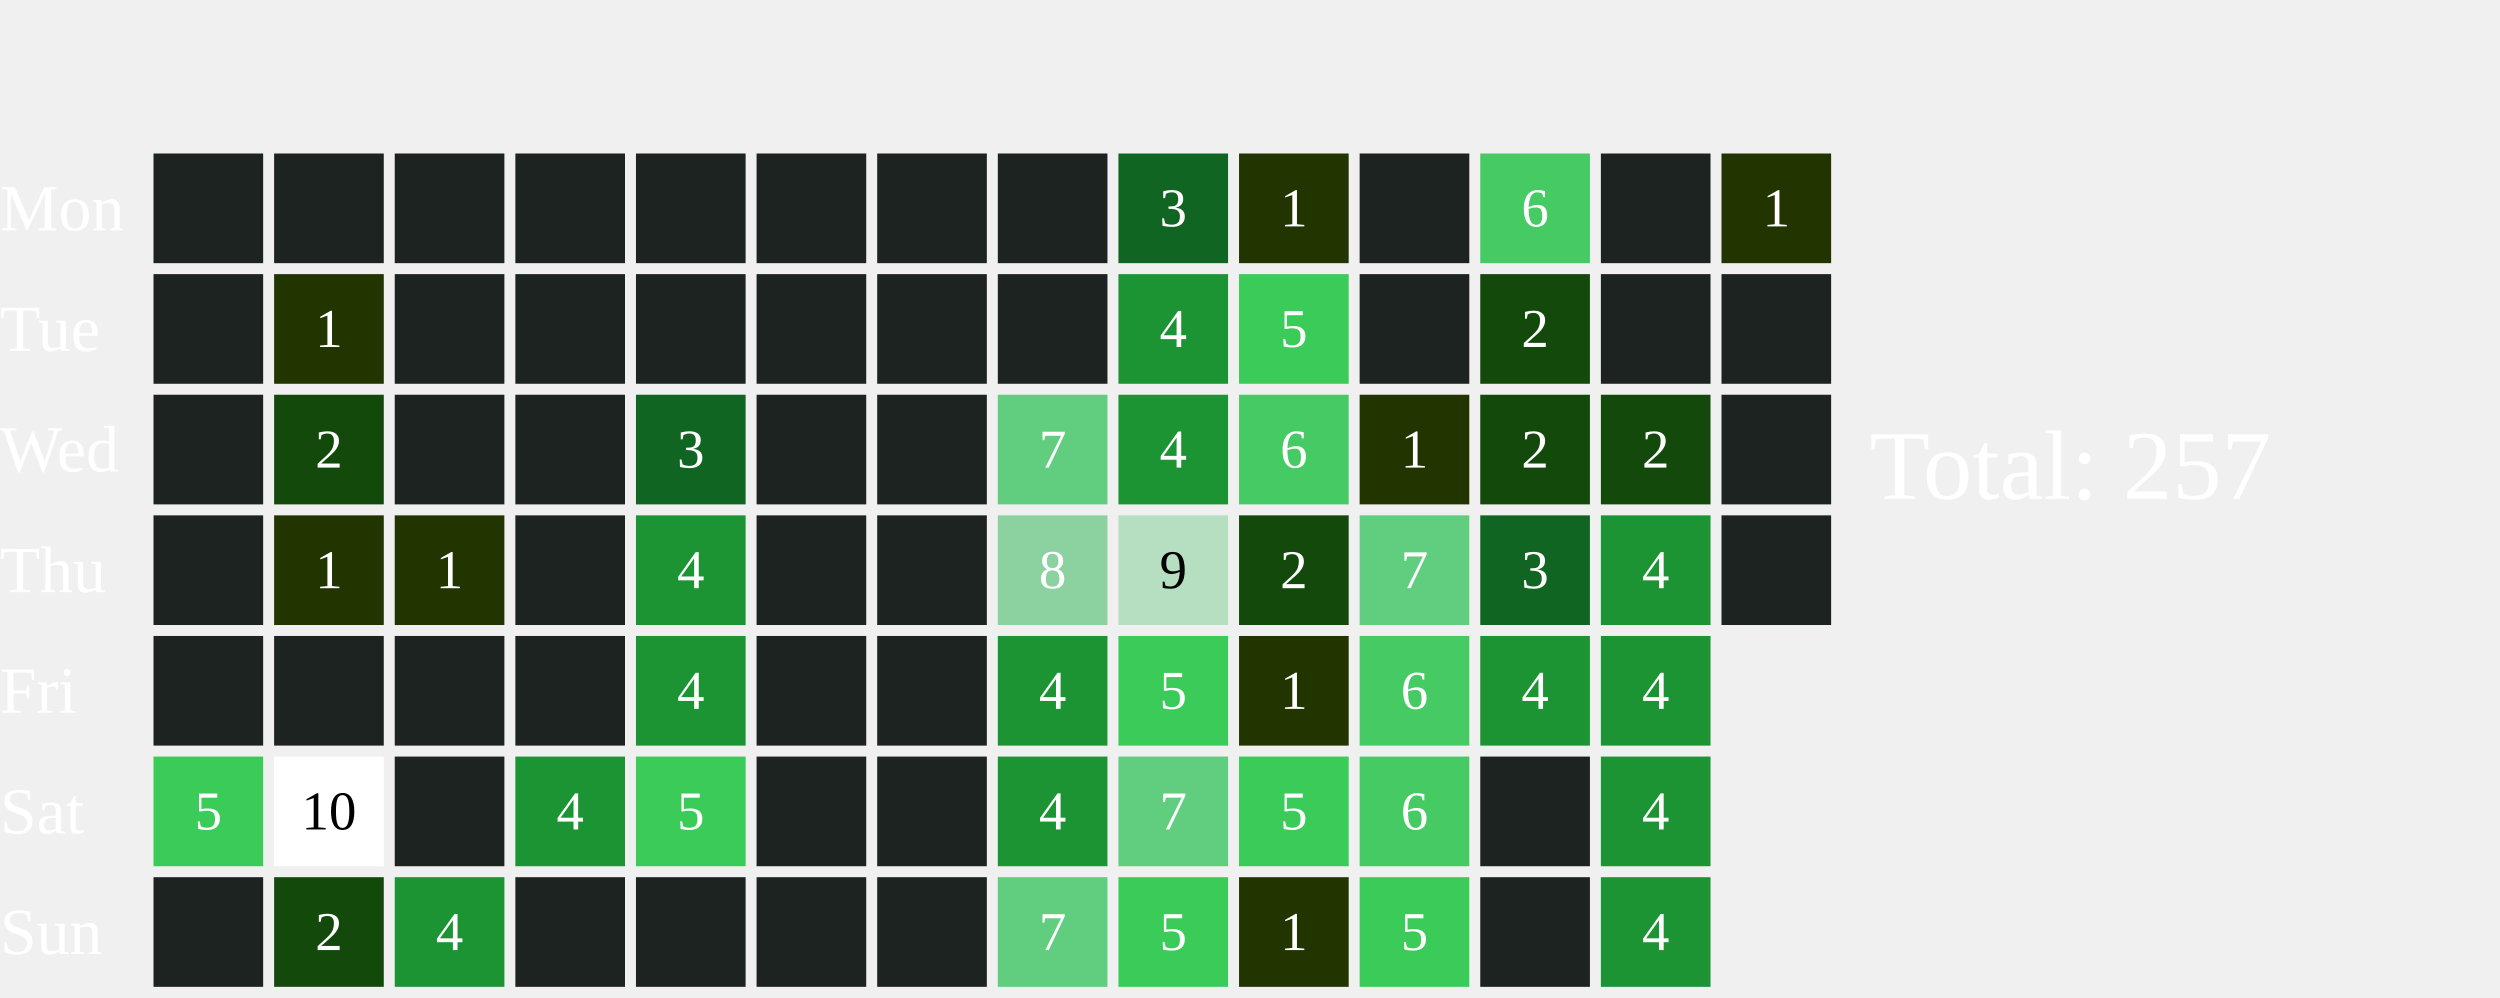
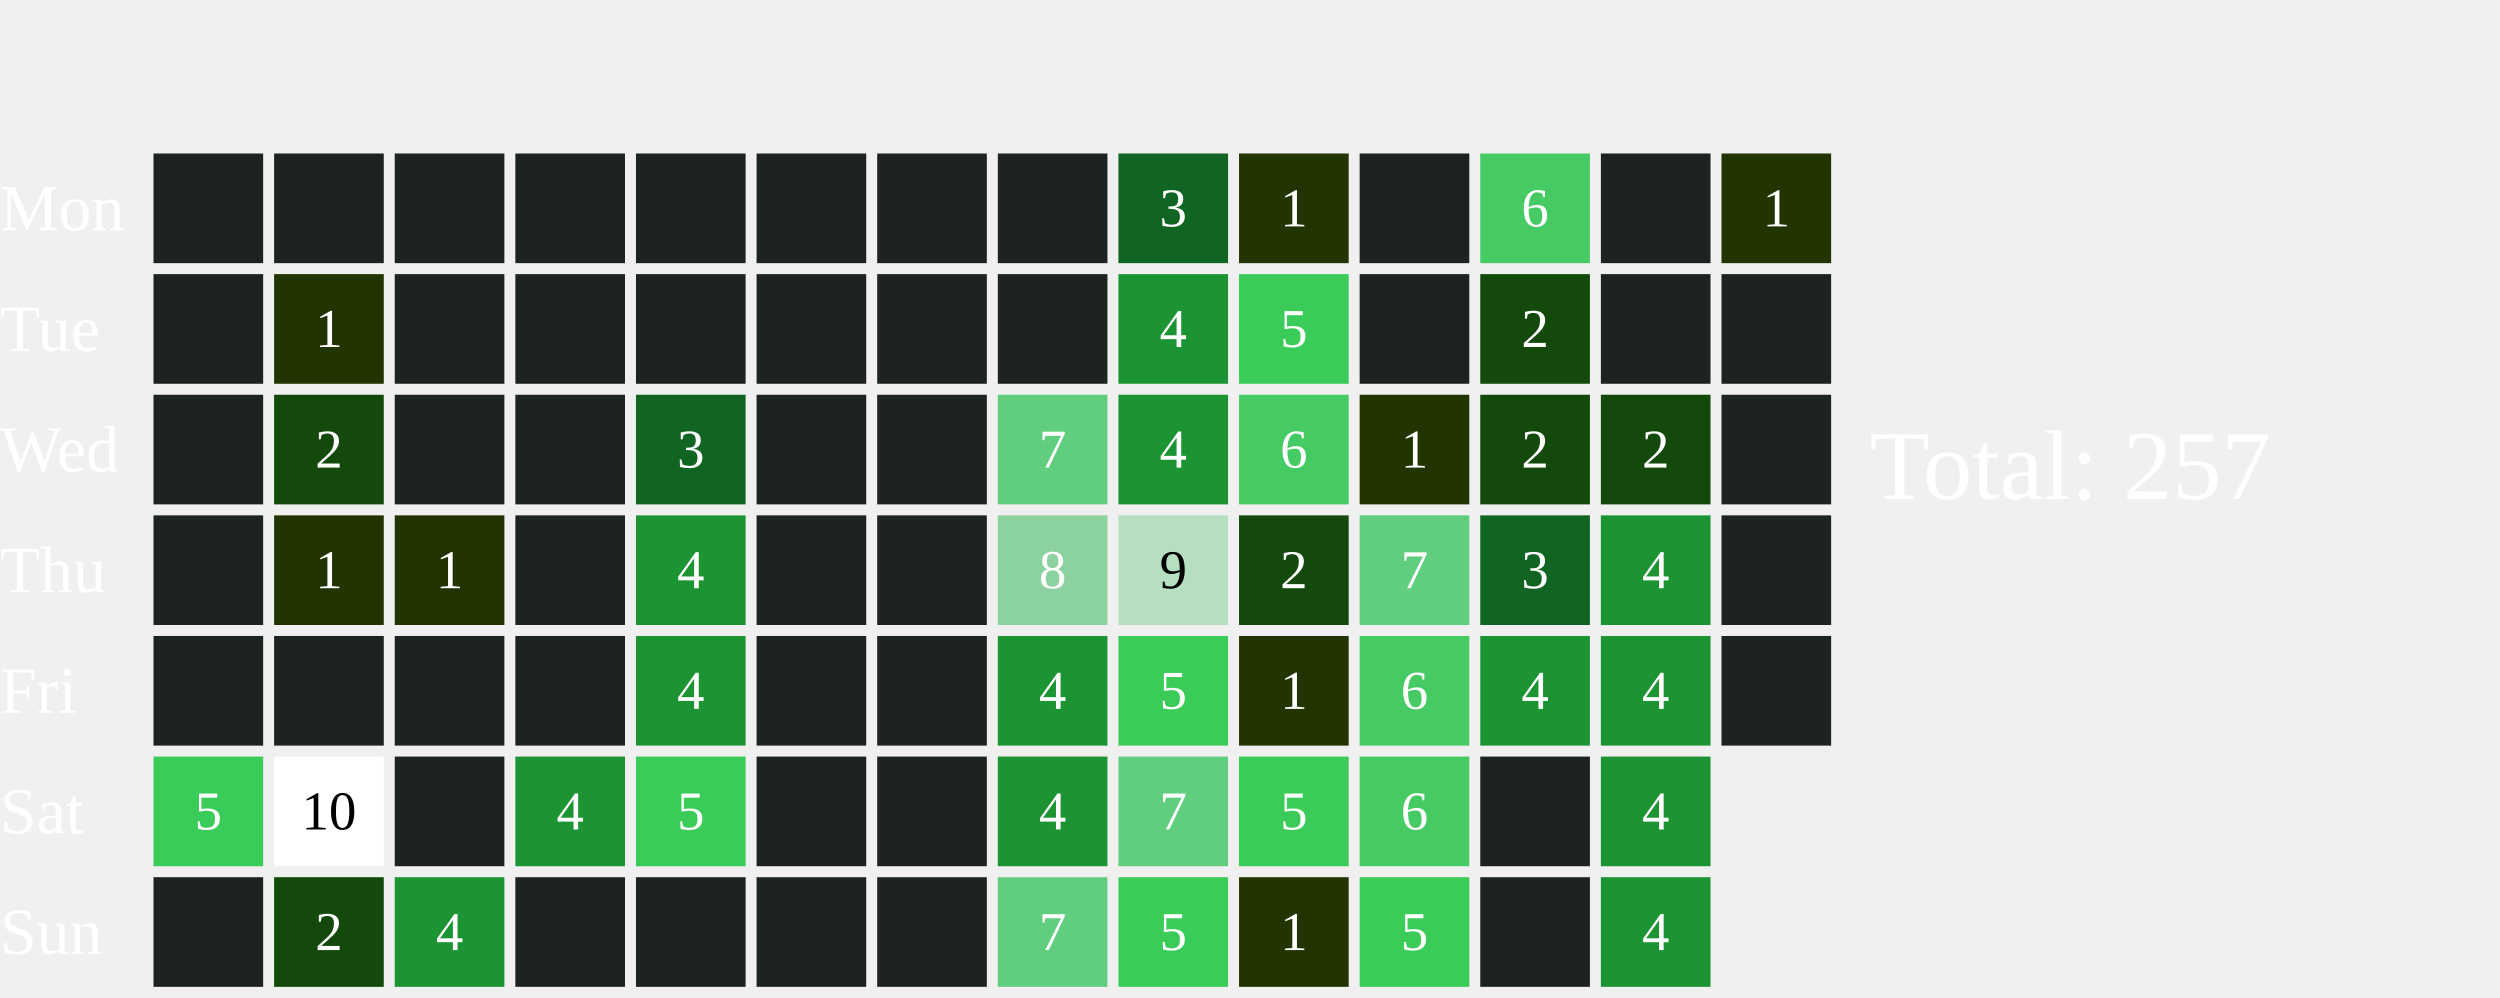
<svg xmlns="http://www.w3.org/2000/svg" width="456" height="182">
  <text x="0" y="42.0" font-size="12" fill="white">Mon</text>
  <text x="0" y="64.0" font-size="12" fill="white">Tue</text>
  <text x="0" y="86.0" font-size="12" fill="white">Wed</text>
  <text x="0" y="108.0" font-size="12" fill="white">Thu</text>
  <text x="0" y="130.0" font-size="12" fill="white">Fri</text>
  <text x="0" y="152.0" font-size="12" fill="white">Sat</text>
  <text x="0" y="174.0" font-size="12" fill="white">Sun</text>
  <rect x="28" y="28" width="20" height="20" fill="#1D2320">
    </rect>
  <rect x="28" y="50" width="20" height="20" fill="#1D2320">
    </rect>
  <rect x="28" y="72" width="20" height="20" fill="#1D2320">
    </rect>
  <rect x="28" y="94" width="20" height="20" fill="#1D2320">
    </rect>
  <rect x="28" y="116" width="20" height="20" fill="#1D2320">
    </rect>
  <rect x="28" y="138" width="20" height="20" fill="#3BCB58">
    </rect>
  <text x="38.0" y="149.0" font-size="10" fill="white" text-anchor="middle" dominant-baseline="middle" pointer-events="none">5</text>
  <rect x="28" y="160" width="20" height="20" fill="#1D2320">
    </rect>
  <rect x="50" y="28" width="20" height="20" fill="#1D2320">
    </rect>
  <rect x="50" y="50" width="20" height="20" fill="#223400">
    </rect>
  <text x="60.0" y="61.0" font-size="10" fill="white" text-anchor="middle" dominant-baseline="middle" pointer-events="none">1</text>
  <rect x="50" y="72" width="20" height="20" fill="#13490b">
    </rect>
  <text x="60.0" y="83.0" font-size="10" fill="white" text-anchor="middle" dominant-baseline="middle" pointer-events="none">2</text>
  <rect x="50" y="94" width="20" height="20" fill="#223400">
    </rect>
  <text x="60.0" y="105.0" font-size="10" fill="white" text-anchor="middle" dominant-baseline="middle" pointer-events="none">1</text>
  <rect x="50" y="116" width="20" height="20" fill="#1D2320">
    </rect>
  <rect x="50" y="138" width="20" height="20" fill="#FFFFFF">
    </rect>
  <text x="60.0" y="149.0" font-size="10" fill="#000000" text-anchor="middle" dominant-baseline="middle" pointer-events="none">10</text>
  <rect x="50" y="160" width="20" height="20" fill="#13490b">
    </rect>
  <text x="60.0" y="171.0" font-size="10" fill="white" text-anchor="middle" dominant-baseline="middle" pointer-events="none">2</text>
  <rect x="72" y="28" width="20" height="20" fill="#1D2320">
    </rect>
  <rect x="72" y="50" width="20" height="20" fill="#1D2320">
    </rect>
  <rect x="72" y="72" width="20" height="20" fill="#1D2320">
    </rect>
  <rect x="72" y="94" width="20" height="20" fill="#223400">
    </rect>
  <text x="82.0" y="105.0" font-size="10" fill="white" text-anchor="middle" dominant-baseline="middle" pointer-events="none">1</text>
  <rect x="72" y="116" width="20" height="20" fill="#1D2320">
    </rect>
  <rect x="72" y="138" width="20" height="20" fill="#1D2320">
    </rect>
  <rect x="72" y="160" width="20" height="20" fill="#1C9434">
    </rect>
  <text x="82.0" y="171.0" font-size="10" fill="white" text-anchor="middle" dominant-baseline="middle" pointer-events="none">4</text>
  <rect x="94" y="28" width="20" height="20" fill="#1D2320">
    </rect>
  <rect x="94" y="50" width="20" height="20" fill="#1D2320">
    </rect>
  <rect x="94" y="72" width="20" height="20" fill="#1D2320">
    </rect>
  <rect x="94" y="94" width="20" height="20" fill="#1D2320">
    </rect>
  <rect x="94" y="116" width="20" height="20" fill="#1D2320">
    </rect>
  <rect x="94" y="138" width="20" height="20" fill="#1C9434">
    </rect>
  <text x="104.0" y="149.0" font-size="10" fill="white" text-anchor="middle" dominant-baseline="middle" pointer-events="none">4</text>
  <rect x="94" y="160" width="20" height="20" fill="#1D2320">
    </rect>
  <rect x="116" y="28" width="20" height="20" fill="#1D2320">
    </rect>
  <rect x="116" y="50" width="20" height="20" fill="#1D2320">
    </rect>
  <rect x="116" y="72" width="20" height="20" fill="#116522">
    </rect>
  <text x="126.0" y="83.0" font-size="10" fill="white" text-anchor="middle" dominant-baseline="middle" pointer-events="none">3</text>
  <rect x="116" y="94" width="20" height="20" fill="#1C9434">
    </rect>
  <text x="126.0" y="105.0" font-size="10" fill="white" text-anchor="middle" dominant-baseline="middle" pointer-events="none">4</text>
  <rect x="116" y="116" width="20" height="20" fill="#1C9434">
    </rect>
  <text x="126.0" y="127.0" font-size="10" fill="white" text-anchor="middle" dominant-baseline="middle" pointer-events="none">4</text>
  <rect x="116" y="138" width="20" height="20" fill="#3BCB58">
    </rect>
  <text x="126.0" y="149.0" font-size="10" fill="white" text-anchor="middle" dominant-baseline="middle" pointer-events="none">5</text>
  <rect x="116" y="160" width="20" height="20" fill="#1D2320">
    </rect>
  <rect x="138" y="28" width="20" height="20" fill="#1D2320">
    </rect>
  <rect x="138" y="50" width="20" height="20" fill="#1D2320">
    </rect>
  <rect x="138" y="72" width="20" height="20" fill="#1D2320">
    </rect>
  <rect x="138" y="94" width="20" height="20" fill="#1D2320">
    </rect>
  <rect x="138" y="116" width="20" height="20" fill="#1D2320">
    </rect>
  <rect x="138" y="138" width="20" height="20" fill="#1D2320">
    </rect>
  <rect x="138" y="160" width="20" height="20" fill="#1D2320">
    </rect>
  <rect x="160" y="28" width="20" height="20" fill="#1D2320">
    </rect>
  <rect x="160" y="50" width="20" height="20" fill="#1D2320">
    </rect>
  <rect x="160" y="72" width="20" height="20" fill="#1D2320">
    </rect>
  <rect x="160" y="94" width="20" height="20" fill="#1D2320">
    </rect>
  <rect x="160" y="116" width="20" height="20" fill="#1D2320">
    </rect>
  <rect x="160" y="138" width="20" height="20" fill="#1D2320">
    </rect>
  <rect x="160" y="160" width="20" height="20" fill="#1D2320">
    </rect>
  <rect x="182" y="28" width="20" height="20" fill="#1D2320">
    </rect>
  <rect x="182" y="50" width="20" height="20" fill="#1D2320">
    </rect>
  <rect x="182" y="72" width="20" height="20" fill="#61CD7F">
    </rect>
  <text x="192.0" y="83.0" font-size="10" fill="white" text-anchor="middle" dominant-baseline="middle" pointer-events="none">7</text>
  <rect x="182" y="94" width="20" height="20" fill="#8CD2A0">
    </rect>
  <text x="192.0" y="105.0" font-size="10" fill="white" text-anchor="middle" dominant-baseline="middle" pointer-events="none">8</text>
  <rect x="182" y="116" width="20" height="20" fill="#1C9434">
    </rect>
  <text x="192.0" y="127.0" font-size="10" fill="white" text-anchor="middle" dominant-baseline="middle" pointer-events="none">4</text>
  <rect x="182" y="138" width="20" height="20" fill="#1C9434">
    </rect>
  <text x="192.0" y="149.0" font-size="10" fill="white" text-anchor="middle" dominant-baseline="middle" pointer-events="none">4</text>
  <rect x="182" y="160" width="20" height="20" fill="#61CD7F">
    </rect>
  <text x="192.0" y="171.0" font-size="10" fill="white" text-anchor="middle" dominant-baseline="middle" pointer-events="none">7</text>
  <rect x="204" y="28" width="20" height="20" fill="#116522">
    </rect>
  <text x="214.0" y="39.0" font-size="10" fill="white" text-anchor="middle" dominant-baseline="middle" pointer-events="none">3</text>
  <rect x="204" y="50" width="20" height="20" fill="#1C9434">
    </rect>
  <text x="214.0" y="61.0" font-size="10" fill="white" text-anchor="middle" dominant-baseline="middle" pointer-events="none">4</text>
  <rect x="204" y="72" width="20" height="20" fill="#1C9434">
    </rect>
  <text x="214.0" y="83.0" font-size="10" fill="white" text-anchor="middle" dominant-baseline="middle" pointer-events="none">4</text>
  <rect x="204" y="94" width="20" height="20" fill="#B5DFC0">
    </rect>
  <text x="214.0" y="105.0" font-size="10" fill="#000000" text-anchor="middle" dominant-baseline="middle" pointer-events="none">9</text>
  <rect x="204" y="116" width="20" height="20" fill="#3BCB58">
    </rect>
  <text x="214.0" y="127.0" font-size="10" fill="white" text-anchor="middle" dominant-baseline="middle" pointer-events="none">5</text>
  <rect x="204" y="138" width="20" height="20" fill="#61CD7F">
    </rect>
  <text x="214.0" y="149.0" font-size="10" fill="white" text-anchor="middle" dominant-baseline="middle" pointer-events="none">7</text>
  <rect x="204" y="160" width="20" height="20" fill="#3BCB58">
    </rect>
  <text x="214.0" y="171.0" font-size="10" fill="white" text-anchor="middle" dominant-baseline="middle" pointer-events="none">5</text>
  <rect x="226" y="28" width="20" height="20" fill="#223400">
    </rect>
  <text x="236.0" y="39.0" font-size="10" fill="white" text-anchor="middle" dominant-baseline="middle" pointer-events="none">1</text>
  <rect x="226" y="50" width="20" height="20" fill="#3BCB58">
    </rect>
  <text x="236.0" y="61.0" font-size="10" fill="white" text-anchor="middle" dominant-baseline="middle" pointer-events="none">5</text>
  <rect x="226" y="72" width="20" height="20" fill="#46CA63">
    </rect>
  <text x="236.0" y="83.0" font-size="10" fill="white" text-anchor="middle" dominant-baseline="middle" pointer-events="none">6</text>
  <rect x="226" y="94" width="20" height="20" fill="#13490b">
    </rect>
  <text x="236.0" y="105.0" font-size="10" fill="white" text-anchor="middle" dominant-baseline="middle" pointer-events="none">2</text>
  <rect x="226" y="116" width="20" height="20" fill="#223400">
    </rect>
  <text x="236.0" y="127.0" font-size="10" fill="white" text-anchor="middle" dominant-baseline="middle" pointer-events="none">1</text>
  <rect x="226" y="138" width="20" height="20" fill="#3BCB58">
    </rect>
  <text x="236.0" y="149.0" font-size="10" fill="white" text-anchor="middle" dominant-baseline="middle" pointer-events="none">5</text>
  <rect x="226" y="160" width="20" height="20" fill="#223400">
    </rect>
  <text x="236.0" y="171.0" font-size="10" fill="white" text-anchor="middle" dominant-baseline="middle" pointer-events="none">1</text>
  <rect x="248" y="28" width="20" height="20" fill="#1D2320">
    </rect>
  <rect x="248" y="50" width="20" height="20" fill="#1D2320">
    </rect>
  <rect x="248" y="72" width="20" height="20" fill="#223400">
    </rect>
  <text x="258.0" y="83.0" font-size="10" fill="white" text-anchor="middle" dominant-baseline="middle" pointer-events="none">1</text>
  <rect x="248" y="94" width="20" height="20" fill="#61CD7F">
    </rect>
  <text x="258.0" y="105.0" font-size="10" fill="white" text-anchor="middle" dominant-baseline="middle" pointer-events="none">7</text>
  <rect x="248" y="116" width="20" height="20" fill="#46CA63">
    </rect>
  <text x="258.0" y="127.0" font-size="10" fill="white" text-anchor="middle" dominant-baseline="middle" pointer-events="none">6</text>
  <rect x="248" y="138" width="20" height="20" fill="#46CA63">
    </rect>
  <text x="258.0" y="149.0" font-size="10" fill="white" text-anchor="middle" dominant-baseline="middle" pointer-events="none">6</text>
  <rect x="248" y="160" width="20" height="20" fill="#3BCB58">
    </rect>
  <text x="258.0" y="171.0" font-size="10" fill="white" text-anchor="middle" dominant-baseline="middle" pointer-events="none">5</text>
  <rect x="270" y="28" width="20" height="20" fill="#46CA63">
    </rect>
  <text x="280.0" y="39.0" font-size="10" fill="white" text-anchor="middle" dominant-baseline="middle" pointer-events="none">6</text>
  <rect x="270" y="50" width="20" height="20" fill="#13490b">
    </rect>
  <text x="280.0" y="61.0" font-size="10" fill="white" text-anchor="middle" dominant-baseline="middle" pointer-events="none">2</text>
  <rect x="270" y="72" width="20" height="20" fill="#13490b">
    </rect>
  <text x="280.0" y="83.0" font-size="10" fill="white" text-anchor="middle" dominant-baseline="middle" pointer-events="none">2</text>
  <rect x="270" y="94" width="20" height="20" fill="#116522">
    </rect>
  <text x="280.0" y="105.0" font-size="10" fill="white" text-anchor="middle" dominant-baseline="middle" pointer-events="none">3</text>
  <rect x="270" y="116" width="20" height="20" fill="#1C9434">
    </rect>
  <text x="280.0" y="127.0" font-size="10" fill="white" text-anchor="middle" dominant-baseline="middle" pointer-events="none">4</text>
  <rect x="270" y="138" width="20" height="20" fill="#1D2320">
    </rect>
  <rect x="270" y="160" width="20" height="20" fill="#1D2320">
    </rect>
  <rect x="292" y="28" width="20" height="20" fill="#1D2320">
    </rect>
  <rect x="292" y="50" width="20" height="20" fill="#1D2320">
    </rect>
  <rect x="292" y="72" width="20" height="20" fill="#13490b">
    </rect>
  <text x="302.0" y="83.0" font-size="10" fill="white" text-anchor="middle" dominant-baseline="middle" pointer-events="none">2</text>
  <rect x="292" y="94" width="20" height="20" fill="#1C9434">
    </rect>
  <text x="302.0" y="105.0" font-size="10" fill="white" text-anchor="middle" dominant-baseline="middle" pointer-events="none">4</text>
  <rect x="292" y="116" width="20" height="20" fill="#1C9434">
    </rect>
  <text x="302.0" y="127.0" font-size="10" fill="white" text-anchor="middle" dominant-baseline="middle" pointer-events="none">4</text>
  <rect x="292" y="138" width="20" height="20" fill="#1C9434">
    </rect>
  <text x="302.0" y="149.0" font-size="10" fill="white" text-anchor="middle" dominant-baseline="middle" pointer-events="none">4</text>
  <rect x="292" y="160" width="20" height="20" fill="#1C9434">
    </rect>
  <text x="302.0" y="171.0" font-size="10" fill="white" text-anchor="middle" dominant-baseline="middle" pointer-events="none">4</text>
  <rect x="314" y="28" width="20" height="20" fill="#223400">
    </rect>
  <text x="324.0" y="39.0" font-size="10" fill="white" text-anchor="middle" dominant-baseline="middle" pointer-events="none">1</text>
  <rect x="314" y="50" width="20" height="20" fill="#1D2320">
    </rect>
  <rect x="314" y="72" width="20" height="20" fill="#1D2320">
    </rect>
  <rect x="314" y="94" width="20" height="20" fill="#1D2320">
    </rect>
+   <rect x="314" y="116" width="20" height="20" fill="#1D2320">
+     </rect>
  <text x="341" y="91.0" font-size="18" fill="white">Total: 257</text>
</svg>
